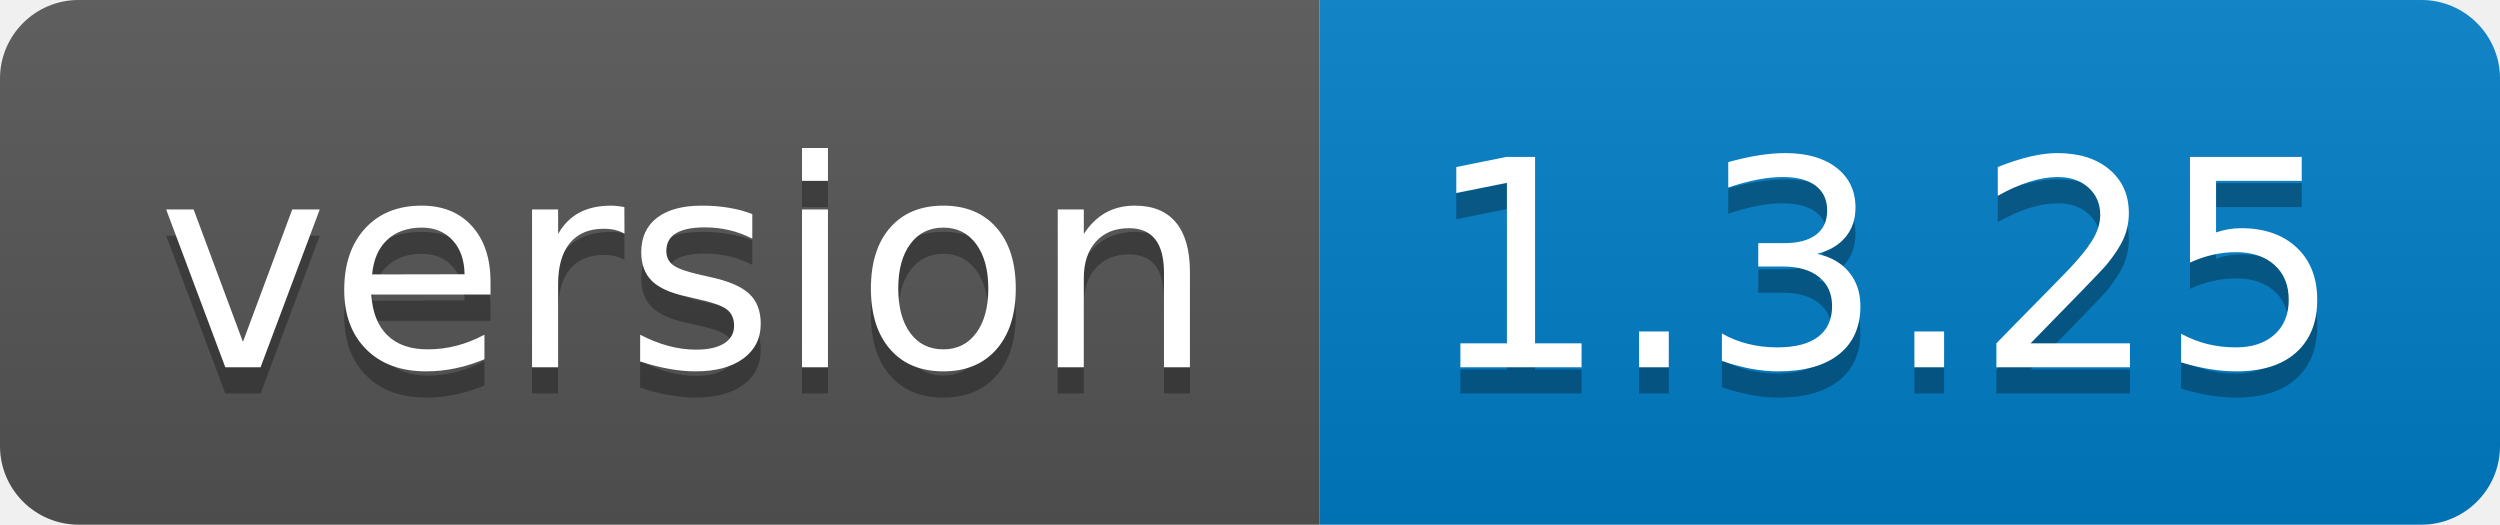
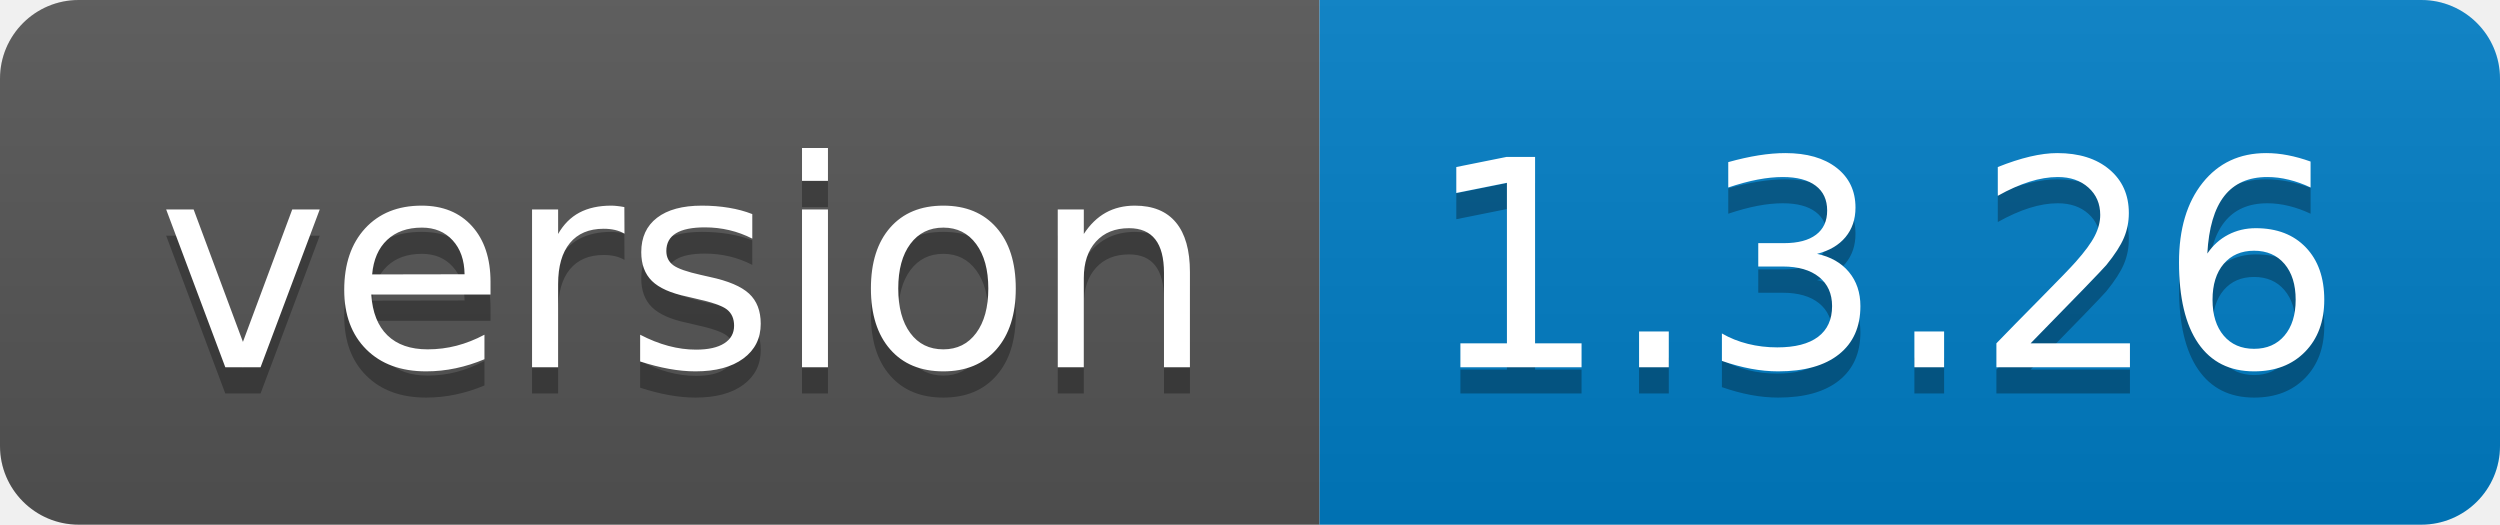
<svg xmlns="http://www.w3.org/2000/svg" width="95.3" height="20">
  <linearGradient id="smooth" x2="0" y2="100%">
    <stop offset="0" stop-color="#bbb" stop-opacity=".1" />
    <stop offset="1" stop-opacity=".1" />
  </linearGradient>
  <clipPath id="round">
    <rect width="95.3" height="20" rx="3" fill="#fff" />
  </clipPath>
  <g clip-path="url(#round)">
    <rect width="50.3" height="20" fill="#555" />
    <rect x="50.3" width="45.0" height="20" fill="#007ec6" />
    <rect width="95.3" height="20" fill="url(#smooth)" />
  </g>
  <g fill="#fff" text-anchor="middle" font-family="DejaVu Sans,Verdana,Geneva,sans-serif" font-size="110">
    <text x="261.5" y="150" fill="#010101" fill-opacity=".3" transform="scale(0.1)" textLength="403.0" lengthAdjust="spacing">version</text>
    <text x="261.5" y="140" transform="scale(0.1)" textLength="403.0" lengthAdjust="spacing">version</text>
-     <text x="718.0" y="150" fill="#010101" fill-opacity=".3" transform="scale(0.1)" textLength="350.0" lengthAdjust="spacing">1.3.25</text>
-     <text x="718.0" y="140" transform="scale(0.1)" textLength="350.0" lengthAdjust="spacing">1.3.25</text>
+     <text x="718.0" y="150" fill="#010101" fill-opacity=".3" transform="scale(0.1)" textLength="350.0" lengthAdjust="spacing">1.3.26</text>
+     <text x="718.0" y="140" transform="scale(0.1)" textLength="350.0" lengthAdjust="spacing">1.3.26</text>
  </g>
</svg>
